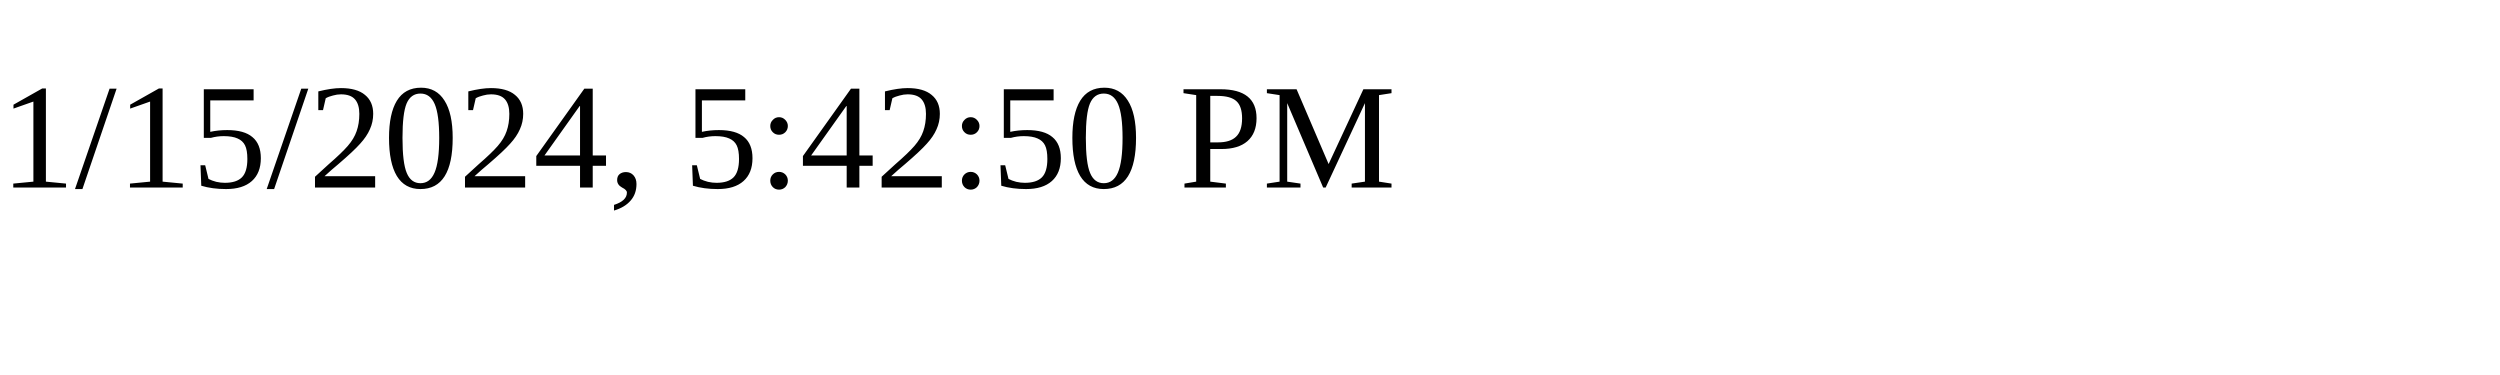
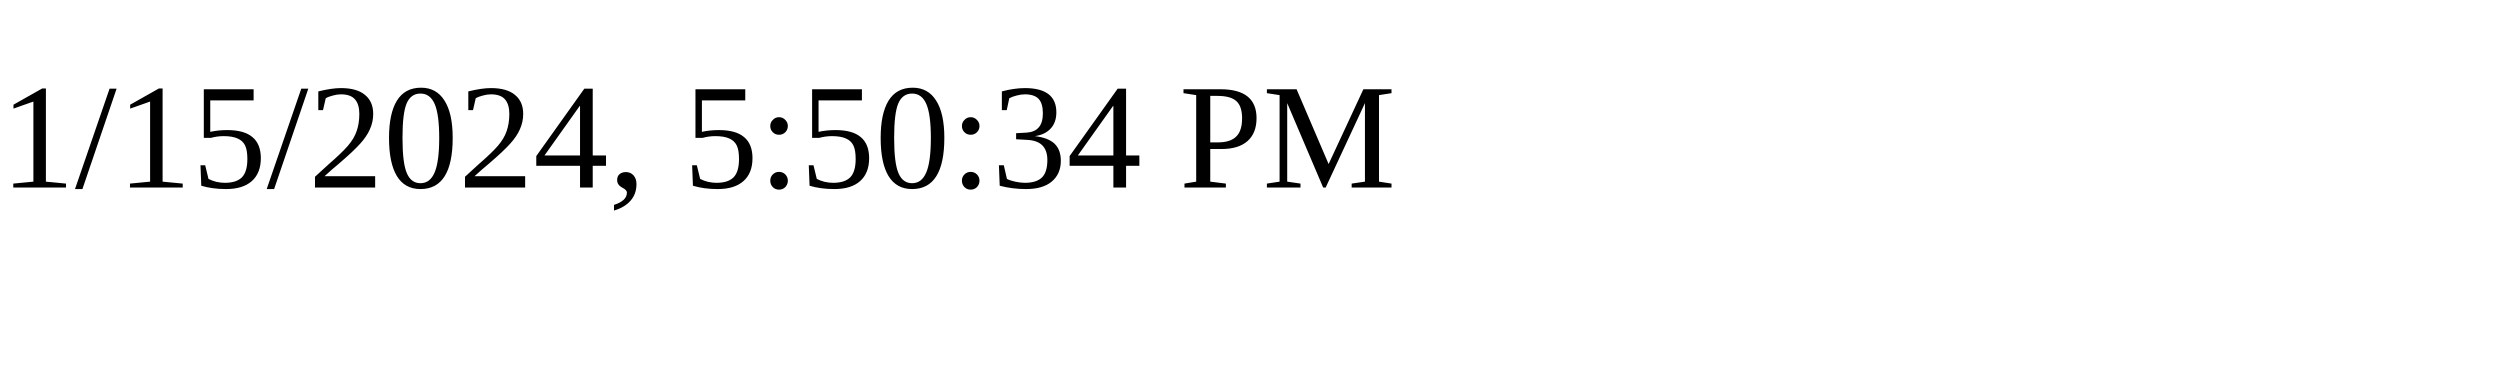
<svg xmlns="http://www.w3.org/2000/svg" height="30" width="200">
-   <text x="0" y="15">1/15/2024, 5:42:50 PM</text>
+   <text x="0" y="15">1/15/2024, 5:50:34 PM</text>
</svg>
